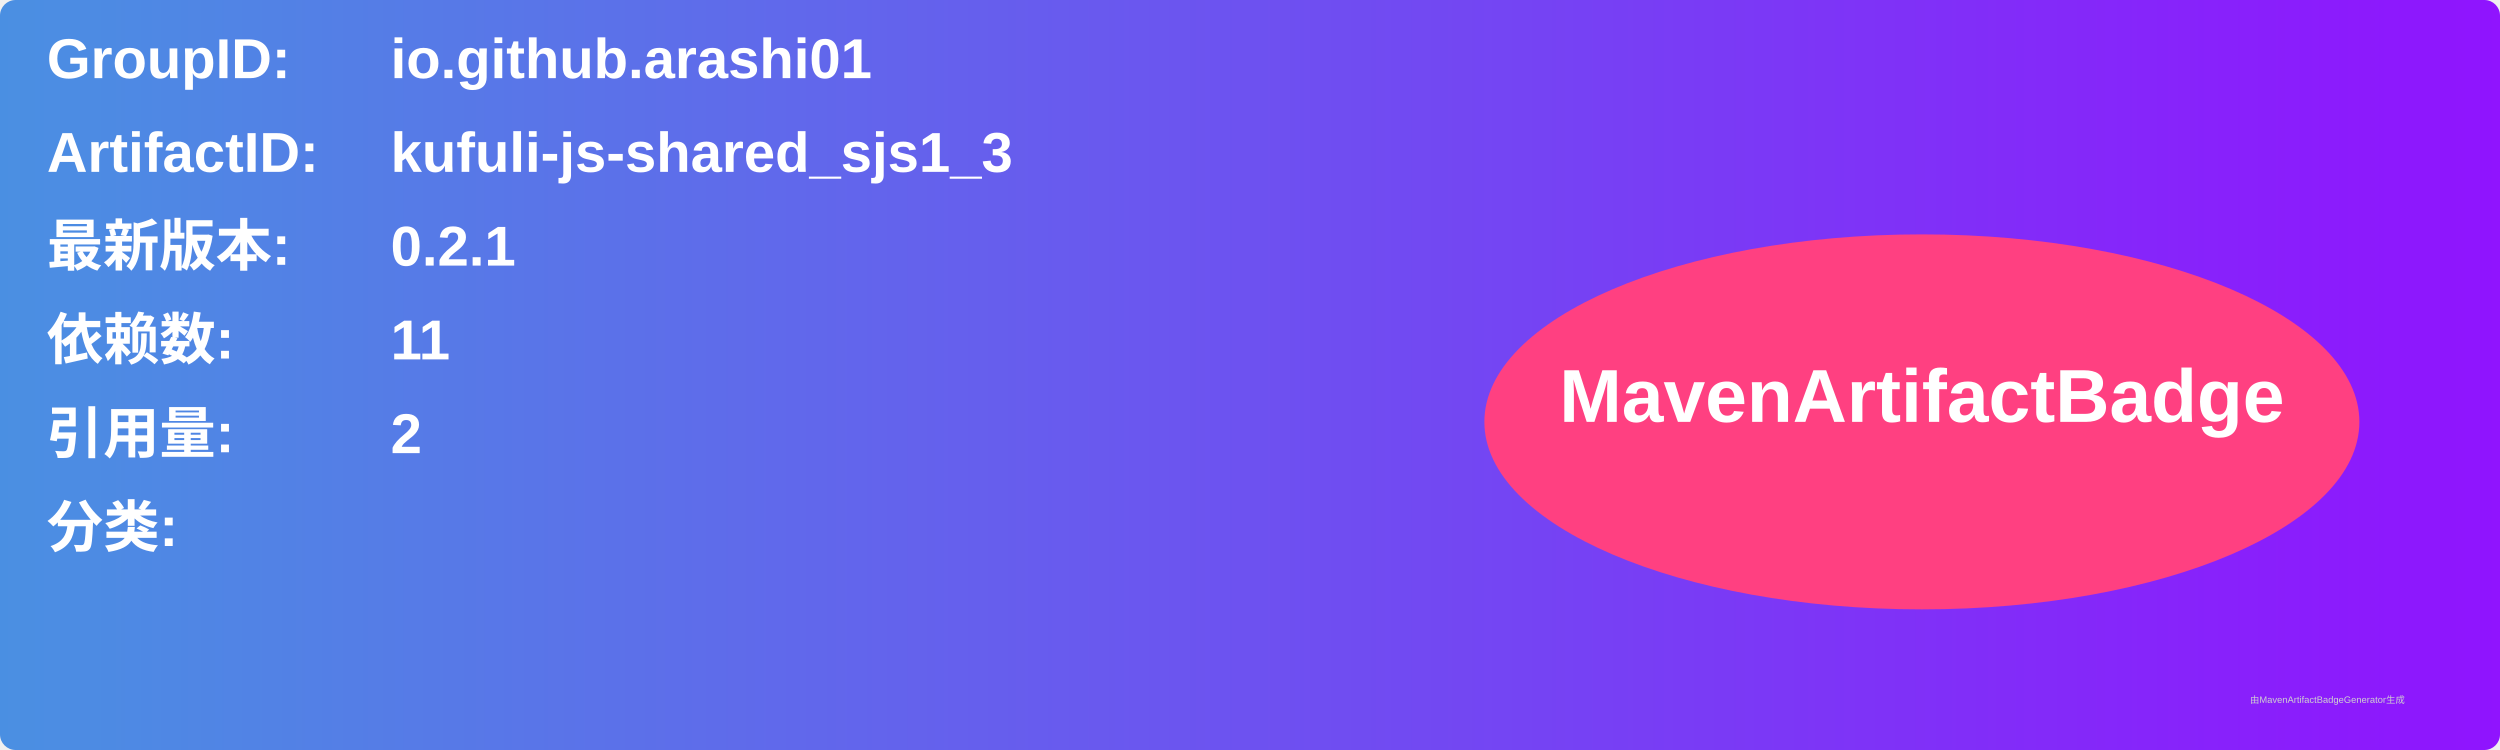
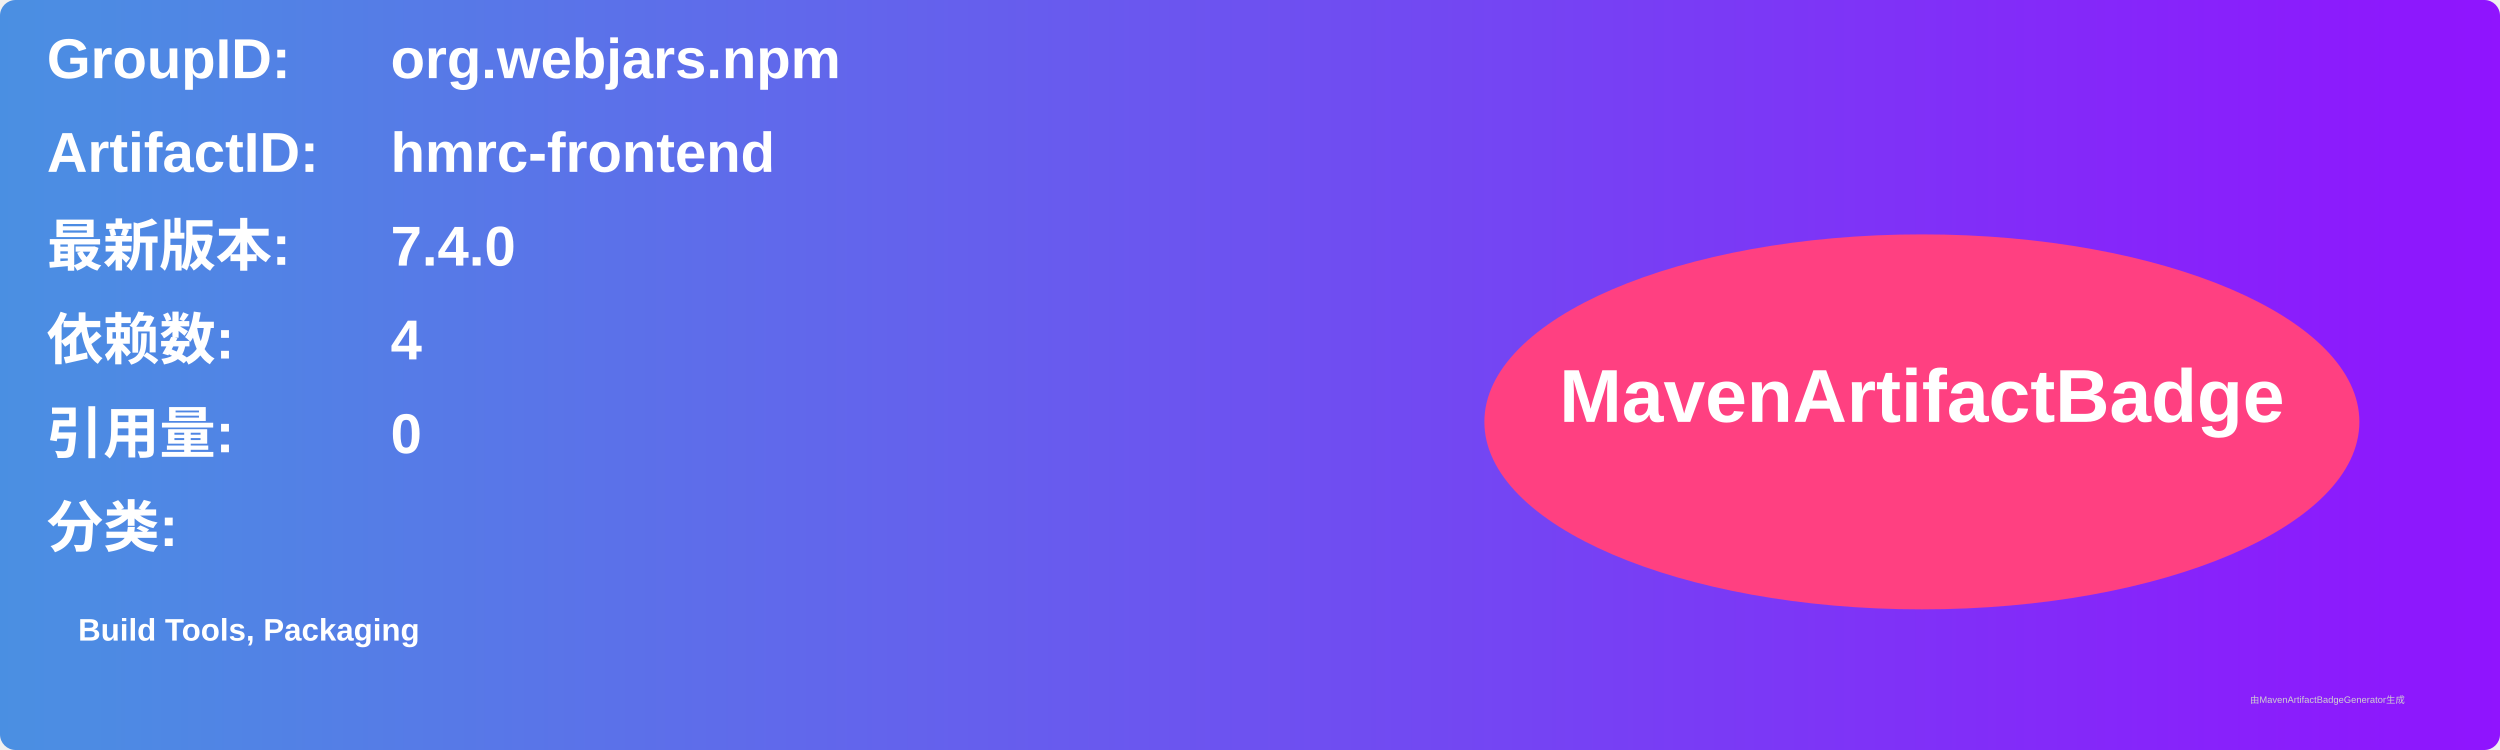
<svg xmlns="http://www.w3.org/2000/svg" width="800" height="240" viewBox="0 0 800 240">
  <linearGradient id="grad" x1="0%" y1="0%" x2="100%" y2="0%">
    <stop offset="0%" stop-color="#4a90e2" />
    <stop offset="100%" stop-color="#9013fe" />
  </linearGradient>
  <rect width="100%" height="100%" rx="5" ry="5" fill="url(#grad)" />
  <g transform="translate(15, 15)">
    <text x="0" y="10" font-family="Arial" font-size="18" fill="white" font-weight="bold" width="260">GroupID:</text>
-     <text x="110" y="10" font-family="Arial" font-size="18" fill="white" font-weight="bold" width="460">io.github.arashi01</text>
+     <text x="110" y="10" font-family="Arial" font-size="18" fill="white" font-weight="bold" width="460">org.webjars.npm</text>
    <text x="0" y="40" font-family="Arial" font-size="18" fill="white" font-weight="bold" width="260">ArtifactID:</text>
-     <text x="110" y="40" font-family="Arial" font-size="18" fill="white" font-weight="bold" width="460">kufuli-js-shared_sjs1_3</text>
+     <text x="110" y="40" font-family="Arial" font-size="18" fill="white" font-weight="bold" width="460">hmrc-frontend</text>
    <text x="0" y="70" font-family="Arial" font-size="18" fill="white" font-weight="bold">最新版本:</text>
    <text x="110" y="70" font-family="Arial" font-size="18" fill="white" font-weight="bold">
-       <tspan font-weight="bold">0.2.1</tspan>
+       <tspan font-weight="bold">7.4.0</tspan>
    </text>
    <text x="0" y="100" font-family="Arial" font-size="18" fill="white" font-weight="bold">依赖数: </text>
    <text x="110" y="100" font-family="Arial" font-size="18" fill="white">
-       <tspan font-weight="bold">11</tspan>
+       <tspan font-weight="bold">4</tspan>
    </text>
    <text x="0" y="130" font-family="Arial" font-size="18" fill="white" font-weight="bold">引用量: </text>
    <text x="110" y="130" font-family="Arial" font-size="18" fill="white">
-       <tspan font-weight="bold">2</tspan>
+       <tspan font-weight="bold">0</tspan>
    </text>
    <text x="0" y="160" font-family="Arial" font-size="18" fill="white" font-weight="bold">分类:</text>
    <text x="10" y="190" font-family="Arial" font-size="10" fill="white">
-       <tspan font-weight="bold" />
+       <tspan font-weight="bold">Build Tools, Packaging</tspan>
    </text>
    <ellipse cx="600" cy="120" rx="140" ry="60" fill="#ff4081" />
    <text x="600" y="120" text-anchor="middle" font-family="Arial" font-size="24" fill="white" font-weight="bold">MavenArtifactBadge</text>
  </g>
  <text x="720" y="225" font-family="Arial" font-size="3" fill="#d0d0d0">由MavenArtifactBadgeGenerator生成</text>
</svg>
